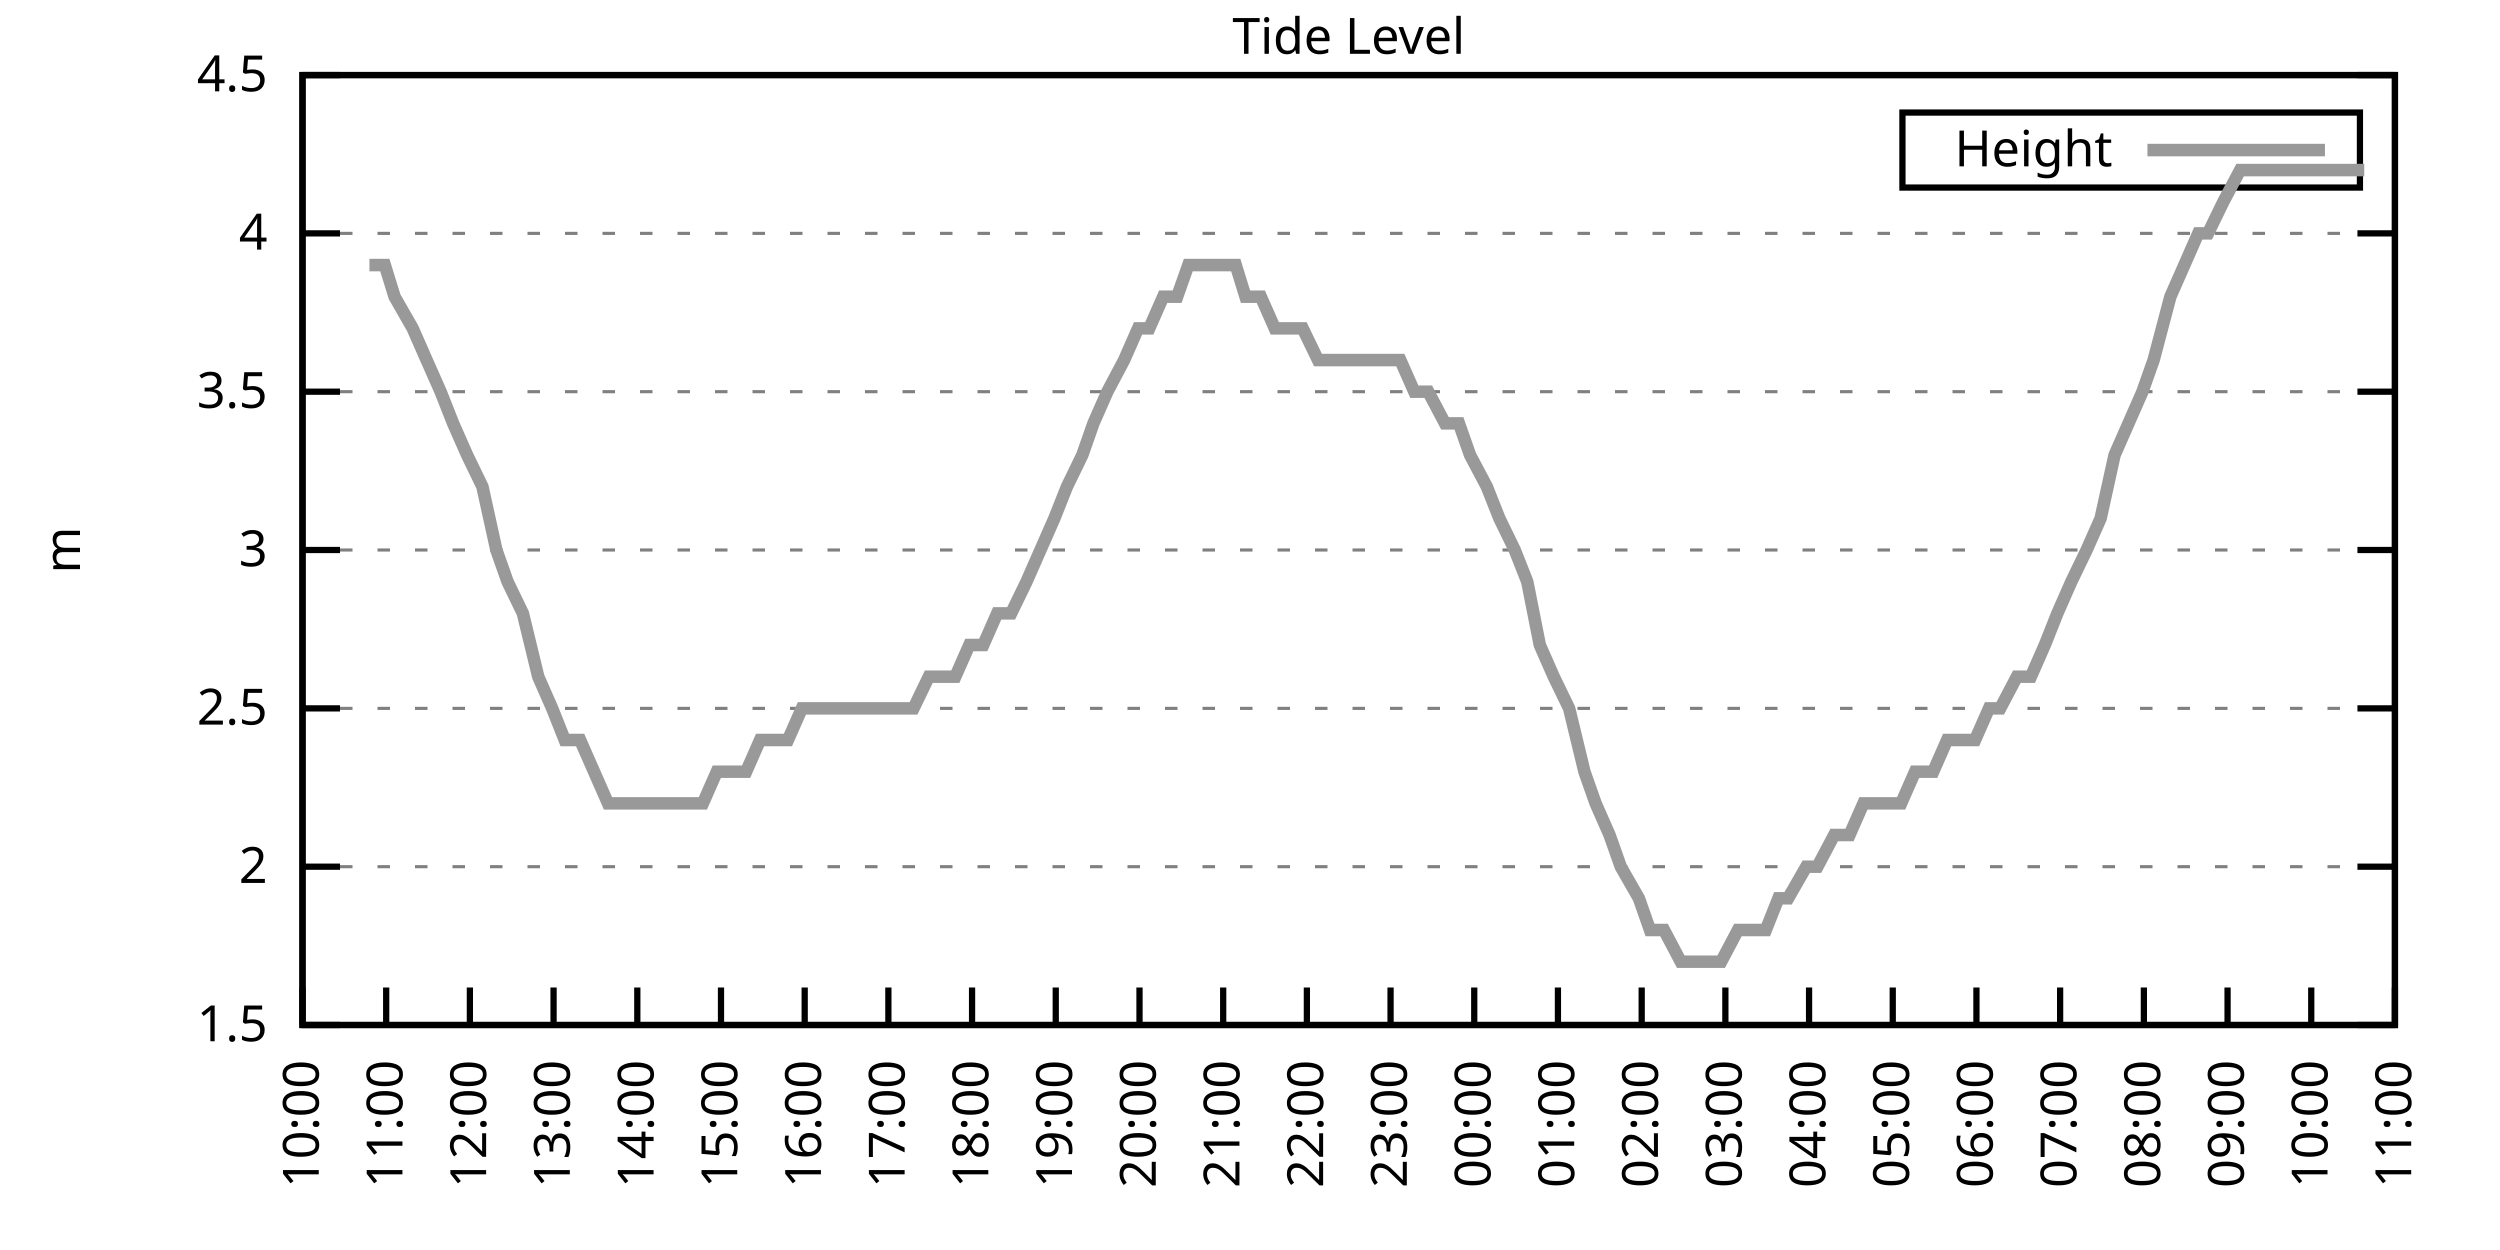
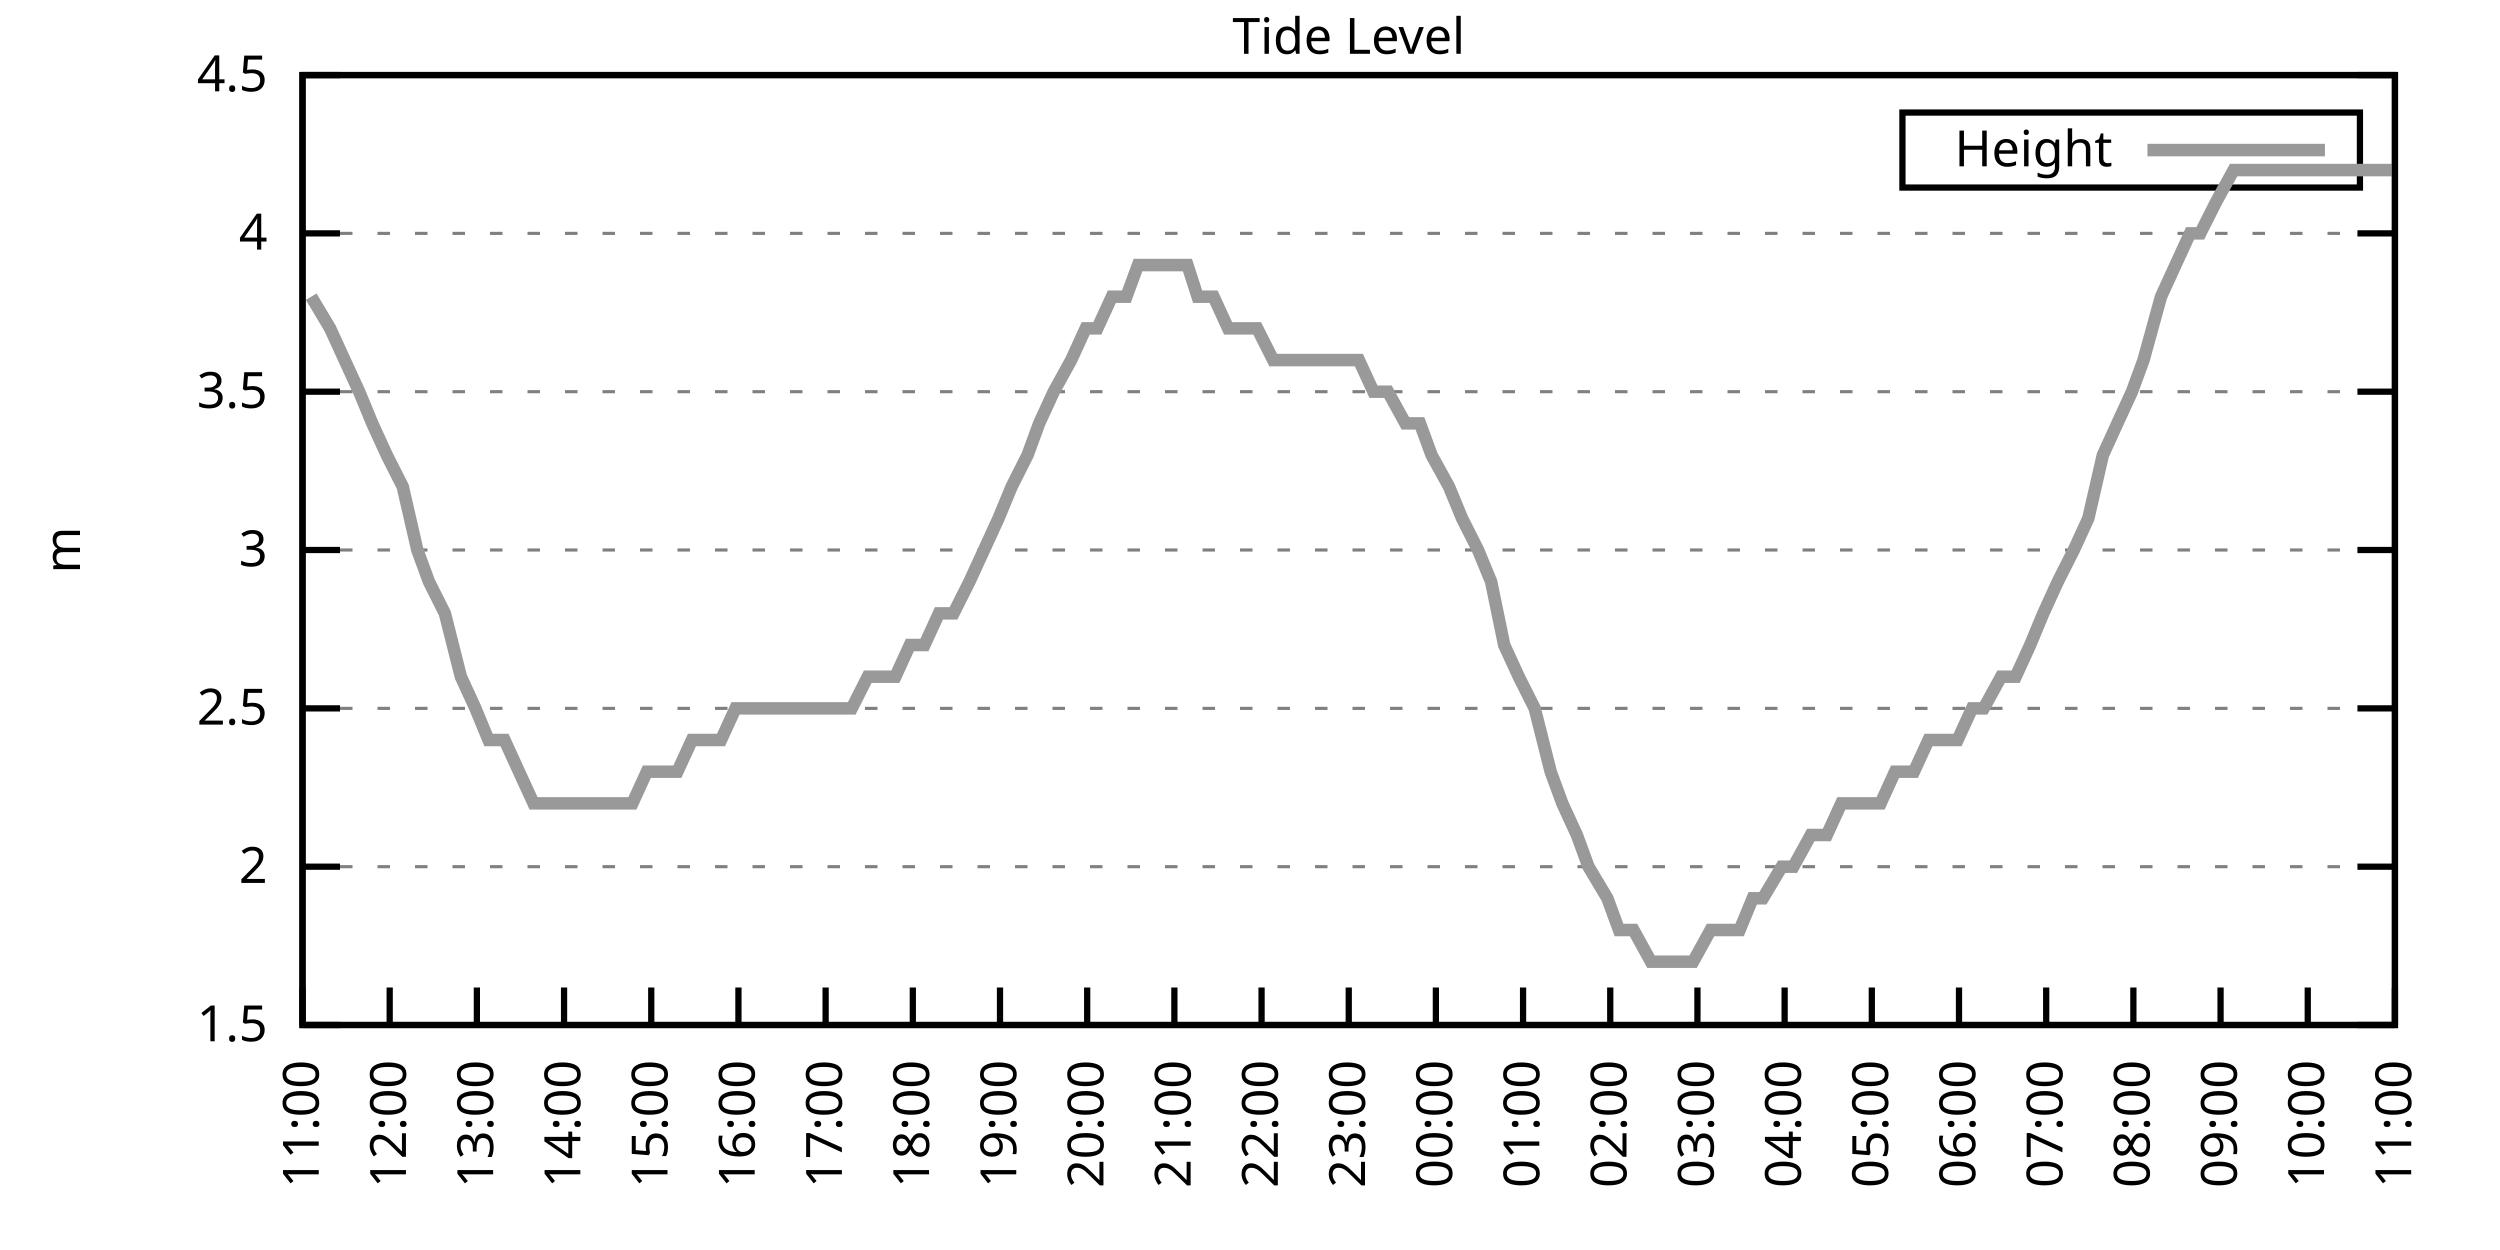
<svg xmlns="http://www.w3.org/2000/svg" xmlns:xlink="http://www.w3.org/1999/xlink" width="400" height="200" viewBox="0 0 400 200">
  <g id="gnuplot_canvas">
    <rect x="0" y="0" width="400" height="200" fill="none" />
    <defs>
      <circle id="gpDot" r="0.5" stroke-width="0.5" stroke="currentColor" />
      <path id="gpPt0" stroke-width="0.333" stroke="currentColor" d="M-1,0 h2 M0,-1 v2" />
      <path id="gpPt1" stroke-width="0.333" stroke="currentColor" d="M-1,-1 L1,1 M1,-1 L-1,1" />
      <path id="gpPt2" stroke-width="0.333" stroke="currentColor" d="M-1,0 L1,0 M0,-1 L0,1 M-1,-1 L1,1 M-1,1 L1,-1" />
      <rect id="gpPt3" stroke-width="0.333" stroke="currentColor" x="-1" y="-1" width="2" height="2" />
      <rect id="gpPt4" stroke-width="0.333" stroke="currentColor" fill="currentColor" x="-1" y="-1" width="2" height="2" />
      <circle id="gpPt5" stroke-width="0.333" stroke="currentColor" cx="0" cy="0" r="1" />
      <use xlink:href="#gpPt5" id="gpPt6" fill="currentColor" stroke="none" />
      <path id="gpPt7" stroke-width="0.333" stroke="currentColor" d="M0,-1.33 L-1.33,0.67 L1.33,0.67 z" />
      <use xlink:href="#gpPt7" id="gpPt8" fill="currentColor" stroke="none" />
      <use xlink:href="#gpPt7" id="gpPt9" stroke="currentColor" transform="rotate(180)" />
      <use xlink:href="#gpPt9" id="gpPt10" fill="currentColor" stroke="none" />
      <use xlink:href="#gpPt3" id="gpPt11" stroke="currentColor" transform="rotate(45)" />
      <use xlink:href="#gpPt11" id="gpPt12" fill="currentColor" stroke="none" />
      <path id="gpPt13" stroke-width="0.333" stroke="currentColor" d="M0,1.330 L1.265,0.411 L0.782,-1.067 L-0.782,-1.076 L-1.265,0.411 z" />
      <use xlink:href="#gpPt13" id="gpPt14" fill="currentColor" stroke="none" />
      <filter id="textbox" filterUnits="objectBoundingBox" x="0" y="0" height="1" width="1">
        <feFlood flood-color="white" flood-opacity="1" result="bgnd" />
        <feComposite in="SourceGraphic" in2="bgnd" operator="atop" />
      </filter>
      <filter id="greybox" filterUnits="objectBoundingBox" x="0" y="0" height="1" width="1">
        <feFlood flood-color="lightgrey" flood-opacity="1" result="grey" />
        <feComposite in="SourceGraphic" in2="grey" operator="atop" />
      </filter>
    </defs>
    <g fill="none" color="white" stroke="currentColor" stroke-width="1.00" stroke-linecap="butt" stroke-linejoin="miter">
</g>
    <g fill="none" color="black" stroke="currentColor" stroke-width="1.00" stroke-linecap="butt" stroke-linejoin="miter">
      <g stroke="none" shape-rendering="crispEdges">
        <polygon fill="rgb(255, 255, 255)" points="48.40,164.00 383.18,164.00 383.18,12.02 48.40,12.02 " />
      </g>
    </g>
    <g fill="none" color="black" stroke="currentColor" stroke-width="1.00" stroke-linecap="butt" stroke-linejoin="miter">
</g>
    <g fill="none" color="black" stroke="black" stroke-width="0.50" stroke-linecap="butt" stroke-linejoin="miter">
</g>
    <g fill="none" color="gray" stroke="currentColor" stroke-width="0.50" stroke-linecap="butt" stroke-linejoin="miter">
      <path stroke="gray" stroke-dasharray="2,4" class="gridline" d="M48.40,164.00 L383.19,164.00  " />
    </g>
    <g fill="none" color="gray" stroke="gray" stroke-width="1.00" stroke-linecap="butt" stroke-linejoin="miter">
</g>
    <g fill="none" color="black" stroke="currentColor" stroke-width="1.00" stroke-linecap="butt" stroke-linejoin="miter">
      <path stroke="black" d="M48.40,164.00 L54.40,164.00 M383.19,164.00 L377.19,164.00  " />
      <g transform="translate(42.80,166.60)" stroke="none" fill="black" font-family="Sans" font-size="8.00" text-anchor="end">
        <text>
          <tspan font-family="Sans"> 1.5</tspan>
        </text>
      </g>
    </g>
    <g fill="none" color="black" stroke="currentColor" stroke-width="1.00" stroke-linecap="butt" stroke-linejoin="miter">
</g>
    <g fill="none" color="black" stroke="black" stroke-width="0.50" stroke-linecap="butt" stroke-linejoin="miter">
</g>
    <g fill="none" color="gray" stroke="currentColor" stroke-width="0.50" stroke-linecap="butt" stroke-linejoin="miter">
      <path stroke="gray" stroke-dasharray="2,4" class="gridline" d="M48.40,138.67 L383.19,138.67  " />
    </g>
    <g fill="none" color="gray" stroke="gray" stroke-width="1.00" stroke-linecap="butt" stroke-linejoin="miter">
</g>
    <g fill="none" color="black" stroke="currentColor" stroke-width="1.00" stroke-linecap="butt" stroke-linejoin="miter">
      <path stroke="black" d="M48.40,138.67 L54.40,138.67 M383.19,138.67 L377.19,138.67  " />
      <g transform="translate(42.80,141.27)" stroke="none" fill="black" font-family="Sans" font-size="8.00" text-anchor="end">
        <text>
          <tspan font-family="Sans"> 2</tspan>
        </text>
      </g>
    </g>
    <g fill="none" color="black" stroke="currentColor" stroke-width="1.00" stroke-linecap="butt" stroke-linejoin="miter">
</g>
    <g fill="none" color="black" stroke="black" stroke-width="0.50" stroke-linecap="butt" stroke-linejoin="miter">
</g>
    <g fill="none" color="gray" stroke="currentColor" stroke-width="0.50" stroke-linecap="butt" stroke-linejoin="miter">
      <path stroke="gray" stroke-dasharray="2,4" class="gridline" d="M48.40,113.34 L383.19,113.34  " />
    </g>
    <g fill="none" color="gray" stroke="gray" stroke-width="1.00" stroke-linecap="butt" stroke-linejoin="miter">
</g>
    <g fill="none" color="black" stroke="currentColor" stroke-width="1.00" stroke-linecap="butt" stroke-linejoin="miter">
      <path stroke="black" d="M48.40,113.34 L54.40,113.34 M383.19,113.34 L377.19,113.34  " />
      <g transform="translate(42.80,115.94)" stroke="none" fill="black" font-family="Sans" font-size="8.00" text-anchor="end">
        <text>
          <tspan font-family="Sans"> 2.5</tspan>
        </text>
      </g>
    </g>
    <g fill="none" color="black" stroke="currentColor" stroke-width="1.00" stroke-linecap="butt" stroke-linejoin="miter">
</g>
    <g fill="none" color="black" stroke="black" stroke-width="0.50" stroke-linecap="butt" stroke-linejoin="miter">
</g>
    <g fill="none" color="gray" stroke="currentColor" stroke-width="0.50" stroke-linecap="butt" stroke-linejoin="miter">
      <path stroke="gray" stroke-dasharray="2,4" class="gridline" d="M48.40,88.00 L383.19,88.00  " />
    </g>
    <g fill="none" color="gray" stroke="gray" stroke-width="1.00" stroke-linecap="butt" stroke-linejoin="miter">
</g>
    <g fill="none" color="black" stroke="currentColor" stroke-width="1.00" stroke-linecap="butt" stroke-linejoin="miter">
      <path stroke="black" d="M48.40,88.00 L54.40,88.00 M383.19,88.00 L377.19,88.00  " />
      <g transform="translate(42.80,90.60)" stroke="none" fill="black" font-family="Sans" font-size="8.00" text-anchor="end">
        <text>
          <tspan font-family="Sans"> 3</tspan>
        </text>
      </g>
    </g>
    <g fill="none" color="black" stroke="currentColor" stroke-width="1.00" stroke-linecap="butt" stroke-linejoin="miter">
</g>
    <g fill="none" color="black" stroke="black" stroke-width="0.50" stroke-linecap="butt" stroke-linejoin="miter">
</g>
    <g fill="none" color="gray" stroke="currentColor" stroke-width="0.50" stroke-linecap="butt" stroke-linejoin="miter">
      <path stroke="gray" stroke-dasharray="2,4" class="gridline" d="M48.40,62.67 L383.19,62.67  " />
    </g>
    <g fill="none" color="gray" stroke="gray" stroke-width="1.00" stroke-linecap="butt" stroke-linejoin="miter">
</g>
    <g fill="none" color="black" stroke="currentColor" stroke-width="1.00" stroke-linecap="butt" stroke-linejoin="miter">
      <path stroke="black" d="M48.40,62.67 L54.40,62.67 M383.19,62.67 L377.19,62.67  " />
      <g transform="translate(42.80,65.27)" stroke="none" fill="black" font-family="Sans" font-size="8.00" text-anchor="end">
        <text>
          <tspan font-family="Sans"> 3.5</tspan>
        </text>
      </g>
    </g>
    <g fill="none" color="black" stroke="currentColor" stroke-width="1.00" stroke-linecap="butt" stroke-linejoin="miter">
</g>
    <g fill="none" color="black" stroke="black" stroke-width="0.50" stroke-linecap="butt" stroke-linejoin="miter">
</g>
    <g fill="none" color="gray" stroke="currentColor" stroke-width="0.50" stroke-linecap="butt" stroke-linejoin="miter">
      <path stroke="gray" stroke-dasharray="2,4" class="gridline" d="M48.40,37.34 L383.19,37.34  " />
    </g>
    <g fill="none" color="gray" stroke="gray" stroke-width="1.00" stroke-linecap="butt" stroke-linejoin="miter">
</g>
    <g fill="none" color="black" stroke="currentColor" stroke-width="1.00" stroke-linecap="butt" stroke-linejoin="miter">
      <path stroke="black" d="M48.40,37.34 L54.40,37.34 M383.19,37.34 L377.19,37.34  " />
      <g transform="translate(42.80,39.94)" stroke="none" fill="black" font-family="Sans" font-size="8.00" text-anchor="end">
        <text>
          <tspan font-family="Sans"> 4</tspan>
        </text>
      </g>
    </g>
    <g fill="none" color="black" stroke="currentColor" stroke-width="1.00" stroke-linecap="butt" stroke-linejoin="miter">
</g>
    <g fill="none" color="black" stroke="black" stroke-width="0.50" stroke-linecap="butt" stroke-linejoin="miter">
</g>
    <g fill="none" color="gray" stroke="currentColor" stroke-width="0.50" stroke-linecap="butt" stroke-linejoin="miter">
      <path stroke="gray" stroke-dasharray="2,4" class="gridline" d="M48.40,12.01 L383.19,12.01  " />
    </g>
    <g fill="none" color="gray" stroke="gray" stroke-width="1.00" stroke-linecap="butt" stroke-linejoin="miter">
</g>
    <g fill="none" color="black" stroke="currentColor" stroke-width="1.00" stroke-linecap="butt" stroke-linejoin="miter">
      <path stroke="black" d="M48.40,12.01 L54.40,12.01 M383.19,12.01 L377.19,12.01  " />
      <g transform="translate(42.80,14.61)" stroke="none" fill="black" font-family="Sans" font-size="8.00" text-anchor="end">
        <text>
          <tspan font-family="Sans"> 4.5</tspan>
        </text>
      </g>
    </g>
    <g fill="none" color="black" stroke="currentColor" stroke-width="1.00" stroke-linecap="butt" stroke-linejoin="miter">
      <path stroke="black" d="M48.40,164.00 L48.40,158.00  " />
      <g transform="translate(51.00,169.60) rotate(270.00)" stroke="none" fill="black" font-family="Sans" font-size="8.00" text-anchor="end">
        <text>
-           <tspan font-family="Sans">10:00</tspan>
-         </text>
-       </g>
-     </g>
-     <g fill="none" color="black" stroke="currentColor" stroke-width="1.00" stroke-linecap="butt" stroke-linejoin="miter">
-       <path stroke="black" d="M61.79,164.00 L61.79,158.00  " />
-       <g transform="translate(64.39,169.60) rotate(270.00)" stroke="none" fill="black" font-family="Sans" font-size="8.00" text-anchor="end">
-         <text>
          <tspan font-family="Sans">11:00</tspan>
        </text>
      </g>
    </g>
    <g fill="none" color="black" stroke="currentColor" stroke-width="1.00" stroke-linecap="butt" stroke-linejoin="miter">
-       <path stroke="black" d="M75.18,164.00 L75.18,158.00  " />
-       <g transform="translate(77.78,169.60) rotate(270.00)" stroke="none" fill="black" font-family="Sans" font-size="8.00" text-anchor="end">
+       <path stroke="black" d="M62.35,164.00 L62.35,158.00  " />
+       <g transform="translate(64.95,169.60) rotate(270.00)" stroke="none" fill="black" font-family="Sans" font-size="8.00" text-anchor="end">
        <text>
          <tspan font-family="Sans">12:00</tspan>
        </text>
      </g>
    </g>
    <g fill="none" color="black" stroke="currentColor" stroke-width="1.00" stroke-linecap="butt" stroke-linejoin="miter">
-       <path stroke="black" d="M88.57,164.00 L88.57,158.00  " />
-       <g transform="translate(91.17,169.60) rotate(270.00)" stroke="none" fill="black" font-family="Sans" font-size="8.00" text-anchor="end">
+       <path stroke="black" d="M76.30,164.00 L76.30,158.00  " />
+       <g transform="translate(78.90,169.60) rotate(270.00)" stroke="none" fill="black" font-family="Sans" font-size="8.00" text-anchor="end">
        <text>
          <tspan font-family="Sans">13:00</tspan>
        </text>
      </g>
    </g>
    <g fill="none" color="black" stroke="currentColor" stroke-width="1.00" stroke-linecap="butt" stroke-linejoin="miter">
-       <path stroke="black" d="M101.97,164.00 L101.97,158.00  " />
-       <g transform="translate(104.57,169.60) rotate(270.00)" stroke="none" fill="black" font-family="Sans" font-size="8.00" text-anchor="end">
+       <path stroke="black" d="M90.25,164.00 L90.25,158.00  " />
+       <g transform="translate(92.85,169.60) rotate(270.00)" stroke="none" fill="black" font-family="Sans" font-size="8.00" text-anchor="end">
        <text>
          <tspan font-family="Sans">14:00</tspan>
        </text>
      </g>
    </g>
    <g fill="none" color="black" stroke="currentColor" stroke-width="1.00" stroke-linecap="butt" stroke-linejoin="miter">
-       <path stroke="black" d="M115.36,164.00 L115.36,158.00  " />
-       <g transform="translate(117.96,169.60) rotate(270.00)" stroke="none" fill="black" font-family="Sans" font-size="8.00" text-anchor="end">
+       <path stroke="black" d="M104.20,164.00 L104.20,158.00  " />
+       <g transform="translate(106.80,169.60) rotate(270.00)" stroke="none" fill="black" font-family="Sans" font-size="8.00" text-anchor="end">
        <text>
          <tspan font-family="Sans">15:00</tspan>
        </text>
      </g>
    </g>
    <g fill="none" color="black" stroke="currentColor" stroke-width="1.00" stroke-linecap="butt" stroke-linejoin="miter">
-       <path stroke="black" d="M128.75,164.00 L128.75,158.00  " />
-       <g transform="translate(131.35,169.60) rotate(270.00)" stroke="none" fill="black" font-family="Sans" font-size="8.00" text-anchor="end">
+       <path stroke="black" d="M118.15,164.00 L118.15,158.00  " />
+       <g transform="translate(120.75,169.60) rotate(270.00)" stroke="none" fill="black" font-family="Sans" font-size="8.00" text-anchor="end">
        <text>
          <tspan font-family="Sans">16:00</tspan>
        </text>
      </g>
    </g>
    <g fill="none" color="black" stroke="currentColor" stroke-width="1.00" stroke-linecap="butt" stroke-linejoin="miter">
-       <path stroke="black" d="M142.14,164.00 L142.14,158.00  " />
-       <g transform="translate(144.74,169.60) rotate(270.00)" stroke="none" fill="black" font-family="Sans" font-size="8.00" text-anchor="end">
+       <path stroke="black" d="M132.10,164.00 L132.10,158.00  " />
+       <g transform="translate(134.70,169.60) rotate(270.00)" stroke="none" fill="black" font-family="Sans" font-size="8.00" text-anchor="end">
        <text>
          <tspan font-family="Sans">17:00</tspan>
        </text>
      </g>
    </g>
    <g fill="none" color="black" stroke="currentColor" stroke-width="1.00" stroke-linecap="butt" stroke-linejoin="miter">
-       <path stroke="black" d="M155.53,164.00 L155.53,158.00  " />
-       <g transform="translate(158.13,169.60) rotate(270.00)" stroke="none" fill="black" font-family="Sans" font-size="8.00" text-anchor="end">
+       <path stroke="black" d="M146.05,164.00 L146.05,158.00  " />
+       <g transform="translate(148.65,169.60) rotate(270.00)" stroke="none" fill="black" font-family="Sans" font-size="8.00" text-anchor="end">
        <text>
          <tspan font-family="Sans">18:00</tspan>
        </text>
      </g>
    </g>
    <g fill="none" color="black" stroke="currentColor" stroke-width="1.00" stroke-linecap="butt" stroke-linejoin="miter">
-       <path stroke="black" d="M168.92,164.00 L168.92,158.00  " />
-       <g transform="translate(171.52,169.60) rotate(270.00)" stroke="none" fill="black" font-family="Sans" font-size="8.00" text-anchor="end">
+       <path stroke="black" d="M160.00,164.00 L160.00,158.00  " />
+       <g transform="translate(162.60,169.60) rotate(270.00)" stroke="none" fill="black" font-family="Sans" font-size="8.00" text-anchor="end">
        <text>
          <tspan font-family="Sans">19:00</tspan>
        </text>
      </g>
    </g>
    <g fill="none" color="black" stroke="currentColor" stroke-width="1.00" stroke-linecap="butt" stroke-linejoin="miter">
-       <path stroke="black" d="M182.32,164.00 L182.32,158.00  " />
-       <g transform="translate(184.92,169.60) rotate(270.00)" stroke="none" fill="black" font-family="Sans" font-size="8.00" text-anchor="end">
+       <path stroke="black" d="M173.95,164.00 L173.95,158.00  " />
+       <g transform="translate(176.55,169.60) rotate(270.00)" stroke="none" fill="black" font-family="Sans" font-size="8.00" text-anchor="end">
        <text>
          <tspan font-family="Sans">20:00</tspan>
        </text>
      </g>
    </g>
    <g fill="none" color="black" stroke="currentColor" stroke-width="1.00" stroke-linecap="butt" stroke-linejoin="miter">
-       <path stroke="black" d="M195.71,164.00 L195.71,158.00  " />
-       <g transform="translate(198.31,169.60) rotate(270.00)" stroke="none" fill="black" font-family="Sans" font-size="8.00" text-anchor="end">
+       <path stroke="black" d="M187.90,164.00 L187.90,158.00  " />
+       <g transform="translate(190.50,169.60) rotate(270.00)" stroke="none" fill="black" font-family="Sans" font-size="8.00" text-anchor="end">
        <text>
          <tspan font-family="Sans">21:00</tspan>
        </text>
      </g>
    </g>
    <g fill="none" color="black" stroke="currentColor" stroke-width="1.00" stroke-linecap="butt" stroke-linejoin="miter">
-       <path stroke="black" d="M209.10,164.00 L209.10,158.00  " />
-       <g transform="translate(211.70,169.60) rotate(270.00)" stroke="none" fill="black" font-family="Sans" font-size="8.00" text-anchor="end">
+       <path stroke="black" d="M201.85,164.00 L201.85,158.00  " />
+       <g transform="translate(204.45,169.60) rotate(270.00)" stroke="none" fill="black" font-family="Sans" font-size="8.00" text-anchor="end">
        <text>
          <tspan font-family="Sans">22:00</tspan>
        </text>
      </g>
    </g>
    <g fill="none" color="black" stroke="currentColor" stroke-width="1.00" stroke-linecap="butt" stroke-linejoin="miter">
-       <path stroke="black" d="M222.49,164.00 L222.49,158.00  " />
-       <g transform="translate(225.09,169.60) rotate(270.00)" stroke="none" fill="black" font-family="Sans" font-size="8.00" text-anchor="end">
+       <path stroke="black" d="M215.80,164.00 L215.80,158.00  " />
+       <g transform="translate(218.40,169.60) rotate(270.00)" stroke="none" fill="black" font-family="Sans" font-size="8.00" text-anchor="end">
        <text>
          <tspan font-family="Sans">23:00</tspan>
        </text>
      </g>
    </g>
    <g fill="none" color="black" stroke="currentColor" stroke-width="1.00" stroke-linecap="butt" stroke-linejoin="miter">
-       <path stroke="black" d="M235.88,164.00 L235.88,158.00  " />
-       <g transform="translate(238.48,169.60) rotate(270.00)" stroke="none" fill="black" font-family="Sans" font-size="8.00" text-anchor="end">
+       <path stroke="black" d="M229.74,164.00 L229.74,158.00  " />
+       <g transform="translate(232.34,169.60) rotate(270.00)" stroke="none" fill="black" font-family="Sans" font-size="8.00" text-anchor="end">
        <text>
          <tspan font-family="Sans">00:00</tspan>
        </text>
      </g>
    </g>
    <g fill="none" color="black" stroke="currentColor" stroke-width="1.00" stroke-linecap="butt" stroke-linejoin="miter">
-       <path stroke="black" d="M249.27,164.00 L249.27,158.00  " />
-       <g transform="translate(251.87,169.60) rotate(270.00)" stroke="none" fill="black" font-family="Sans" font-size="8.00" text-anchor="end">
+       <path stroke="black" d="M243.69,164.00 L243.69,158.00  " />
+       <g transform="translate(246.29,169.60) rotate(270.00)" stroke="none" fill="black" font-family="Sans" font-size="8.00" text-anchor="end">
        <text>
          <tspan font-family="Sans">01:00</tspan>
        </text>
      </g>
    </g>
    <g fill="none" color="black" stroke="currentColor" stroke-width="1.00" stroke-linecap="butt" stroke-linejoin="miter">
-       <path stroke="black" d="M262.67,164.00 L262.67,158.00  " />
-       <g transform="translate(265.27,169.60) rotate(270.00)" stroke="none" fill="black" font-family="Sans" font-size="8.00" text-anchor="end">
+       <path stroke="black" d="M257.64,164.00 L257.64,158.00  " />
+       <g transform="translate(260.24,169.60) rotate(270.00)" stroke="none" fill="black" font-family="Sans" font-size="8.00" text-anchor="end">
        <text>
          <tspan font-family="Sans">02:00</tspan>
        </text>
      </g>
    </g>
    <g fill="none" color="black" stroke="currentColor" stroke-width="1.00" stroke-linecap="butt" stroke-linejoin="miter">
-       <path stroke="black" d="M276.06,164.00 L276.06,158.00  " />
-       <g transform="translate(278.66,169.60) rotate(270.00)" stroke="none" fill="black" font-family="Sans" font-size="8.00" text-anchor="end">
+       <path stroke="black" d="M271.59,164.00 L271.59,158.00  " />
+       <g transform="translate(274.19,169.60) rotate(270.00)" stroke="none" fill="black" font-family="Sans" font-size="8.00" text-anchor="end">
        <text>
          <tspan font-family="Sans">03:00</tspan>
        </text>
      </g>
    </g>
    <g fill="none" color="black" stroke="currentColor" stroke-width="1.00" stroke-linecap="butt" stroke-linejoin="miter">
-       <path stroke="black" d="M289.45,164.00 L289.45,158.00  " />
-       <g transform="translate(292.05,169.60) rotate(270.00)" stroke="none" fill="black" font-family="Sans" font-size="8.00" text-anchor="end">
+       <path stroke="black" d="M285.54,164.00 L285.54,158.00  " />
+       <g transform="translate(288.14,169.60) rotate(270.00)" stroke="none" fill="black" font-family="Sans" font-size="8.00" text-anchor="end">
        <text>
          <tspan font-family="Sans">04:00</tspan>
        </text>
      </g>
    </g>
    <g fill="none" color="black" stroke="currentColor" stroke-width="1.00" stroke-linecap="butt" stroke-linejoin="miter">
-       <path stroke="black" d="M302.84,164.00 L302.84,158.00  " />
-       <g transform="translate(305.44,169.60) rotate(270.00)" stroke="none" fill="black" font-family="Sans" font-size="8.00" text-anchor="end">
+       <path stroke="black" d="M299.49,164.00 L299.49,158.00  " />
+       <g transform="translate(302.09,169.60) rotate(270.00)" stroke="none" fill="black" font-family="Sans" font-size="8.00" text-anchor="end">
        <text>
          <tspan font-family="Sans">05:00</tspan>
        </text>
      </g>
    </g>
    <g fill="none" color="black" stroke="currentColor" stroke-width="1.00" stroke-linecap="butt" stroke-linejoin="miter">
-       <path stroke="black" d="M316.23,164.00 L316.23,158.00  " />
-       <g transform="translate(318.83,169.60) rotate(270.00)" stroke="none" fill="black" font-family="Sans" font-size="8.00" text-anchor="end">
+       <path stroke="black" d="M313.44,164.00 L313.44,158.00  " />
+       <g transform="translate(316.04,169.60) rotate(270.00)" stroke="none" fill="black" font-family="Sans" font-size="8.00" text-anchor="end">
        <text>
          <tspan font-family="Sans">06:00</tspan>
        </text>
      </g>
    </g>
    <g fill="none" color="black" stroke="currentColor" stroke-width="1.00" stroke-linecap="butt" stroke-linejoin="miter">
-       <path stroke="black" d="M329.62,164.00 L329.62,158.00  " />
-       <g transform="translate(332.22,169.60) rotate(270.00)" stroke="none" fill="black" font-family="Sans" font-size="8.00" text-anchor="end">
+       <path stroke="black" d="M327.39,164.00 L327.39,158.00  " />
+       <g transform="translate(329.99,169.60) rotate(270.00)" stroke="none" fill="black" font-family="Sans" font-size="8.00" text-anchor="end">
        <text>
          <tspan font-family="Sans">07:00</tspan>
        </text>
      </g>
    </g>
    <g fill="none" color="black" stroke="currentColor" stroke-width="1.00" stroke-linecap="butt" stroke-linejoin="miter">
-       <path stroke="black" d="M343.02,164.00 L343.02,158.00  " />
-       <g transform="translate(345.62,169.60) rotate(270.00)" stroke="none" fill="black" font-family="Sans" font-size="8.00" text-anchor="end">
+       <path stroke="black" d="M341.34,164.00 L341.34,158.00  " />
+       <g transform="translate(343.94,169.60) rotate(270.00)" stroke="none" fill="black" font-family="Sans" font-size="8.00" text-anchor="end">
        <text>
          <tspan font-family="Sans">08:00</tspan>
        </text>
      </g>
    </g>
    <g fill="none" color="black" stroke="currentColor" stroke-width="1.00" stroke-linecap="butt" stroke-linejoin="miter">
-       <path stroke="black" d="M356.41,164.00 L356.41,158.00  " />
-       <g transform="translate(359.01,169.60) rotate(270.00)" stroke="none" fill="black" font-family="Sans" font-size="8.00" text-anchor="end">
+       <path stroke="black" d="M355.29,164.00 L355.29,158.00  " />
+       <g transform="translate(357.89,169.60) rotate(270.00)" stroke="none" fill="black" font-family="Sans" font-size="8.00" text-anchor="end">
        <text>
          <tspan font-family="Sans">09:00</tspan>
        </text>
      </g>
    </g>
    <g fill="none" color="black" stroke="currentColor" stroke-width="1.00" stroke-linecap="butt" stroke-linejoin="miter">
-       <path stroke="black" d="M369.80,164.00 L369.80,158.00  " />
-       <g transform="translate(372.40,169.60) rotate(270.00)" stroke="none" fill="black" font-family="Sans" font-size="8.00" text-anchor="end">
+       <path stroke="black" d="M369.24,164.00 L369.24,158.00  " />
+       <g transform="translate(371.84,169.60) rotate(270.00)" stroke="none" fill="black" font-family="Sans" font-size="8.00" text-anchor="end">
        <text>
          <tspan font-family="Sans">10:00</tspan>
        </text>
      </g>
    </g>
    <g fill="none" color="black" stroke="currentColor" stroke-width="1.00" stroke-linecap="butt" stroke-linejoin="miter">
      <path stroke="black" d="M383.19,164.00 L383.19,158.00  " />
      <g transform="translate(385.79,169.60) rotate(270.00)" stroke="none" fill="black" font-family="Sans" font-size="8.00" text-anchor="end">
        <text>
          <tspan font-family="Sans">11:00</tspan>
        </text>
      </g>
    </g>
    <g fill="none" color="black" stroke="currentColor" stroke-width="1.00" stroke-linecap="butt" stroke-linejoin="miter">
</g>
    <g fill="none" color="black" stroke="currentColor" stroke-width="1.00" stroke-linecap="butt" stroke-linejoin="miter">
      <path stroke="black" d="M48.40,12.01 L48.40,164.00 L383.19,164.00 L383.19,12.01 L48.40,12.01 Z  " />
    </g>
    <g fill="none" color="black" stroke="currentColor" stroke-width="1.00" stroke-linecap="butt" stroke-linejoin="miter">
</g>
    <g fill="none" color="black" stroke="currentColor" stroke-width="1.00" stroke-linecap="butt" stroke-linejoin="miter">
      <path stroke="black" d="M304.39,30.01 L304.39,18.01 L377.59,18.01 L377.59,30.01 L304.39,30.01 Z  " />
    </g>
    <g id="Tide_level_plot_1">
      <g fill="none" color="white" stroke="black" stroke-width="2.00" stroke-linecap="butt" stroke-linejoin="miter">
</g>
      <g fill="none" color="black" stroke="currentColor" stroke-width="2.00" stroke-linecap="butt" stroke-linejoin="miter">
        <g transform="translate(337.99,26.61)" stroke="none" fill="black" font-family="Sans" font-size="8.00" text-anchor="end">
          <text>
            <tspan font-family="Sans">Height</tspan>
          </text>
        </g>
      </g>
      <g fill="none" color="black" stroke="currentColor" stroke-width="2.00" stroke-linecap="butt" stroke-linejoin="miter">
-         <path stroke="rgb(153, 153, 153)" d="M343.59,24.01 L371.99,24.01 M59.11,42.41 L61.57,42.41 L63.13,47.47 L66.03,52.54 L68.26,57.61 L70.50,62.67   L72.50,67.74 L74.74,72.81 L77.19,77.87 L79.42,88.00 L81.21,93.07 L83.66,98.14 L86.12,108.27 L88.35,113.34   L90.36,118.40 L92.82,118.40 L95.05,123.47 L97.28,128.54 L99.29,128.54 L101.74,128.54 L103.98,128.54 L106.21,128.54   L107.99,128.54 L110.22,128.54 L112.46,128.54 L114.69,123.47 L117.37,123.47 L119.38,123.47 L121.61,118.40 L123.84,118.40   L126.07,118.40 L128.30,113.34 L130.54,113.34 L132.77,113.34 L135.00,113.34 L137.23,113.34 L139.46,113.34 L141.69,113.34   L143.93,113.34 L146.16,113.34 L148.61,108.27 L150.62,108.27 L152.85,108.27 L155.09,103.20 L157.32,103.20 L159.55,98.14   L161.78,98.14 L164.24,93.07 L166.47,88.00 L168.70,82.94 L170.71,77.87 L173.17,72.81 L174.95,67.74 L177.18,62.67   L179.86,57.61 L182.09,52.54 L183.88,52.54 L186.11,47.47 L188.34,47.47 L190.13,42.41 L193.03,42.41 L195.04,42.41   L197.72,42.41 L199.28,47.47 L201.73,47.47 L203.97,52.54 L206.20,52.54 L208.43,52.54 L210.88,57.61 L213.34,57.61   L215.57,57.61 L217.80,57.61 L219.59,57.61 L221.82,57.61 L224.05,57.61 L226.29,62.67 L228.52,62.67 L231.20,67.74   L233.43,67.74 L235.21,72.81 L237.89,77.87 L239.90,82.94 L242.36,88.00 L244.36,93.07 L246.37,103.20 L248.60,108.27   L251.06,113.34 L253.51,123.47 L255.30,128.54 L257.53,133.60 L259.32,138.67 L262.22,143.73 L264.00,148.80 L266.24,148.80   L268.92,153.87 L270.92,153.87 L273.60,153.87 L275.39,153.87 L278.07,148.80 L280.07,148.80 L282.53,148.80 L284.54,143.73   L286.10,143.73 L289.00,138.67 L290.79,138.67 L293.47,133.60 L295.92,133.60 L298.15,128.54 L299.94,128.54 L302.62,128.54   L304.18,128.54 L306.41,123.47 L309.31,123.47 L311.54,118.40 L313.33,118.40 L316.01,118.40 L318.24,113.34 L320.03,113.34   L322.70,108.27 L324.94,108.27 L327.17,103.20 L329.18,98.14 L331.41,93.07 L333.86,88.00 L336.10,82.94 L338.33,72.81   L340.56,67.74 L342.79,62.67 L344.58,57.61 L347.26,47.47 L349.49,42.41 L351.72,37.34 L353.28,37.34 L355.74,32.28   L358.42,27.21 L360.65,27.21 L362.88,27.21 L365.11,27.21 L368.91,27.21 L371.58,27.21 L373.82,27.21 L376.05,27.21   L378.28,27.21  " />
+         <path stroke="rgb(153, 153, 153)" d="M343.59,24.01 L371.99,24.01 M49.79,47.47 L52.82,52.54 L55.14,57.61 L57.47,62.67 L59.56,67.74 L61.88,72.81   L64.44,77.87 L66.77,88.00 L68.63,93.07 L71.18,98.14 L73.74,108.27 L76.07,113.34 L78.16,118.40 L80.72,118.40   L83.04,123.47 L85.37,128.54 L87.46,128.54 L90.02,128.54 L92.34,128.54 L94.67,128.54 L96.53,128.54 L98.85,128.54   L101.18,128.54 L103.50,123.47 L106.29,123.47 L108.38,123.47 L110.71,118.40 L113.03,118.40 L115.36,118.40 L117.68,113.34   L120.01,113.34 L122.33,113.34 L124.66,113.34 L126.98,113.34 L129.31,113.34 L131.63,113.34 L133.96,113.34 L136.28,113.34   L138.84,108.27 L140.93,108.27 L143.26,108.27 L145.58,103.20 L147.91,103.20 L150.23,98.14 L152.56,98.14 L155.11,93.07   L157.44,88.00 L159.76,82.94 L161.86,77.87 L164.41,72.81 L166.27,67.74 L168.60,62.67 L171.39,57.61 L173.71,52.54   L175.57,52.54 L177.90,47.47 L180.22,47.47 L182.08,42.41 L185.11,42.41 L187.20,42.41 L189.99,42.41 L191.62,47.47   L194.17,47.47 L196.50,52.54 L198.82,52.54 L201.15,52.54 L203.71,57.61 L206.26,57.61 L208.59,57.61 L210.91,57.61   L212.77,57.61 L215.10,57.61 L217.42,57.61 L219.75,62.67 L222.07,62.67 L224.86,67.74 L227.19,67.74 L229.05,72.81   L231.84,77.87 L233.93,82.94 L236.49,88.00 L238.58,93.07 L240.67,103.20 L243.00,108.27 L245.55,113.34 L248.11,123.47   L249.97,128.54 L252.30,133.60 L254.16,138.67 L257.18,143.73 L259.04,148.80 L261.36,148.80 L264.15,153.87 L266.25,153.87   L269.04,153.87 L270.90,153.87 L273.69,148.80 L275.78,148.80 L278.34,148.80 L280.43,143.73 L282.06,143.73 L285.08,138.67   L286.94,138.67 L289.73,133.60 L292.29,133.60 L294.61,128.54 L296.47,128.54 L299.26,128.54 L300.89,128.54 L303.21,123.47   L306.23,123.47 L308.56,118.40 L310.42,118.40 L313.21,118.40 L315.53,113.34 L317.39,113.34 L320.18,108.27 L322.51,108.27   L324.83,103.20 L326.93,98.14 L329.25,93.07 L331.81,88.00 L334.13,82.94 L336.46,72.81 L338.78,67.74 L341.11,62.67   L342.97,57.61 L345.76,47.47 L348.08,42.41 L350.41,37.34 L352.04,37.34 L354.59,32.28 L357.38,27.21 L359.71,27.21   L362.03,27.21 L364.36,27.21 L368.31,27.21 L371.10,27.21 L373.43,27.21 L375.75,27.21 L378.08,27.21 L380.40,27.21   L382.96,27.21  " />
      </g>
    </g>
    <g fill="none" color="black" stroke="currentColor" stroke-width="2.00" stroke-linecap="butt" stroke-linejoin="miter">
</g>
    <g fill="none" color="black" stroke="black" stroke-width="1.00" stroke-linecap="butt" stroke-linejoin="miter">
</g>
    <g fill="none" color="black" stroke="currentColor" stroke-width="1.00" stroke-linecap="butt" stroke-linejoin="miter">
      <path stroke="black" d="M48.40,12.01 L48.40,164.00 L383.19,164.00 L383.19,12.01 L48.40,12.01 Z  " />
      <g transform="translate(12.80,88.01) rotate(270.00)" stroke="none" fill="black" font-family="Sans" font-size="8.00" text-anchor="middle">
        <text>
          <tspan font-family="Sans">m</tspan>
        </text>
      </g>
    </g>
    <g fill="none" color="black" stroke="currentColor" stroke-width="1.00" stroke-linecap="butt" stroke-linejoin="miter">
</g>
    <g fill="none" color="black" stroke="currentColor" stroke-width="1.00" stroke-linecap="butt" stroke-linejoin="miter">
      <g transform="translate(215.79,8.61)" stroke="none" fill="black" font-family="Sans" font-size="8.00" text-anchor="middle">
        <text>
          <tspan font-family="Sans">Tide Level</tspan>
        </text>
      </g>
    </g>
    <g fill="none" color="black" stroke="currentColor" stroke-width="1.00" stroke-linecap="butt" stroke-linejoin="miter">
</g>
  </g>
</svg>
